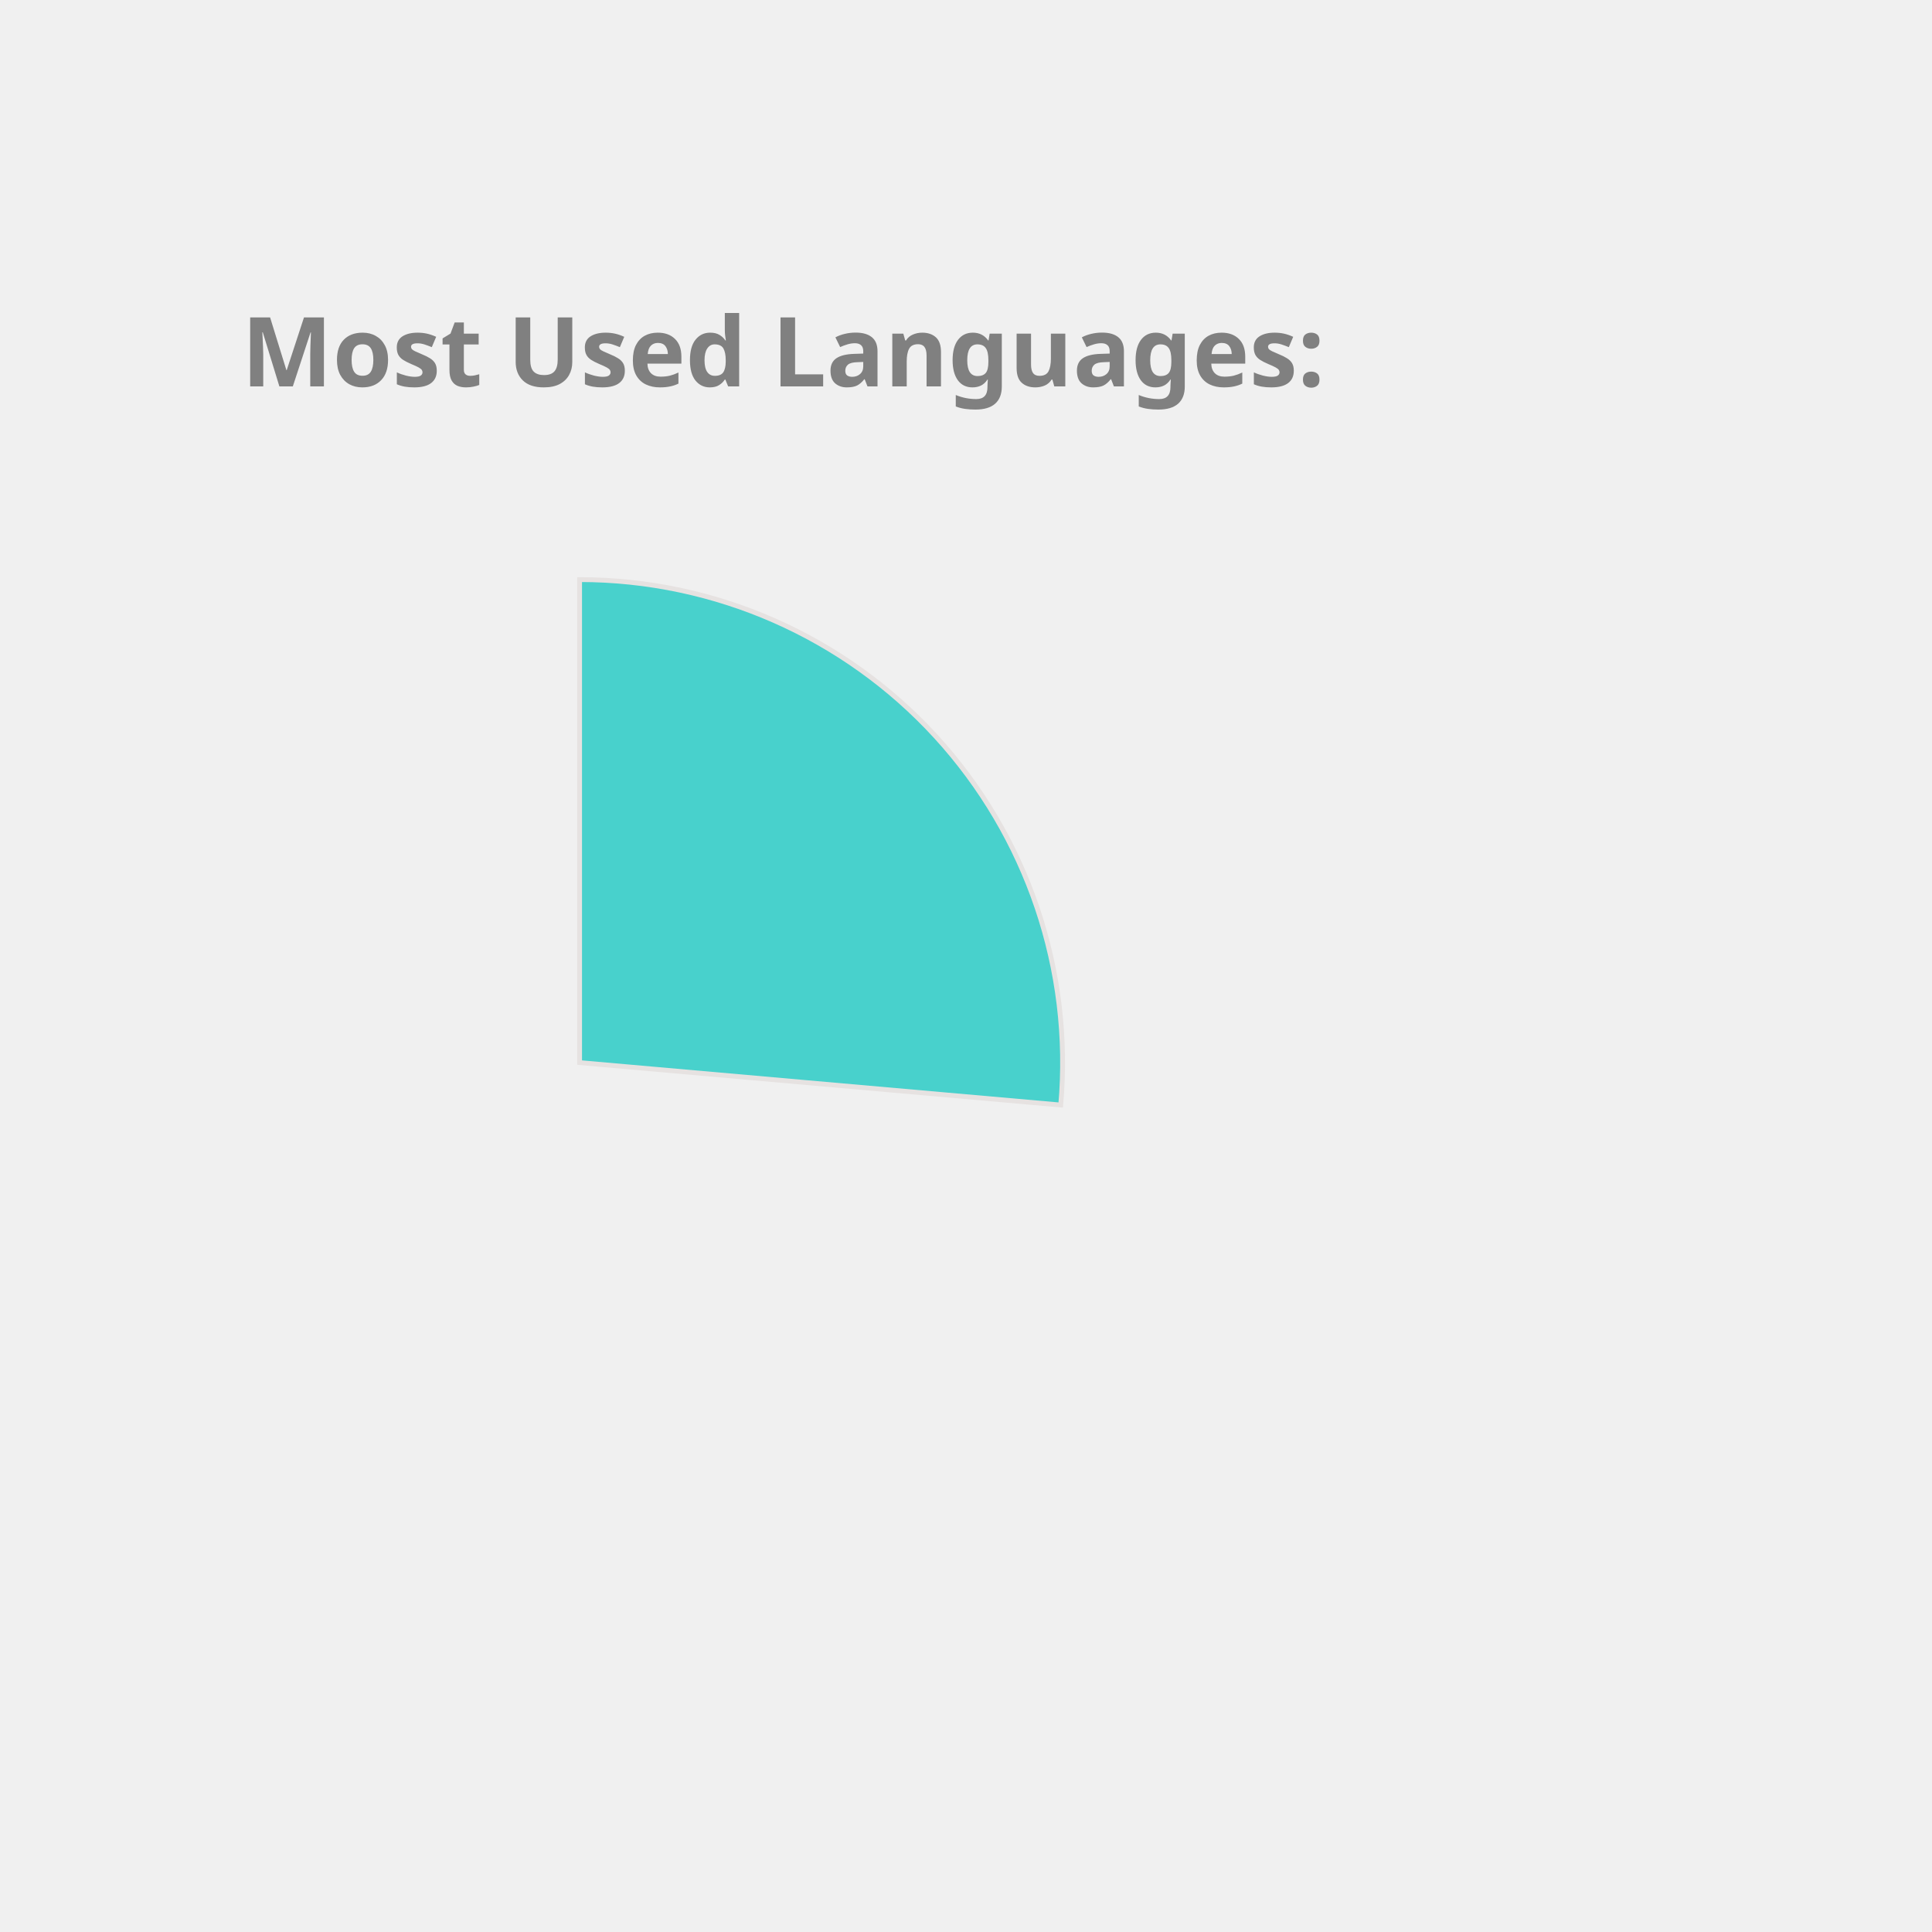
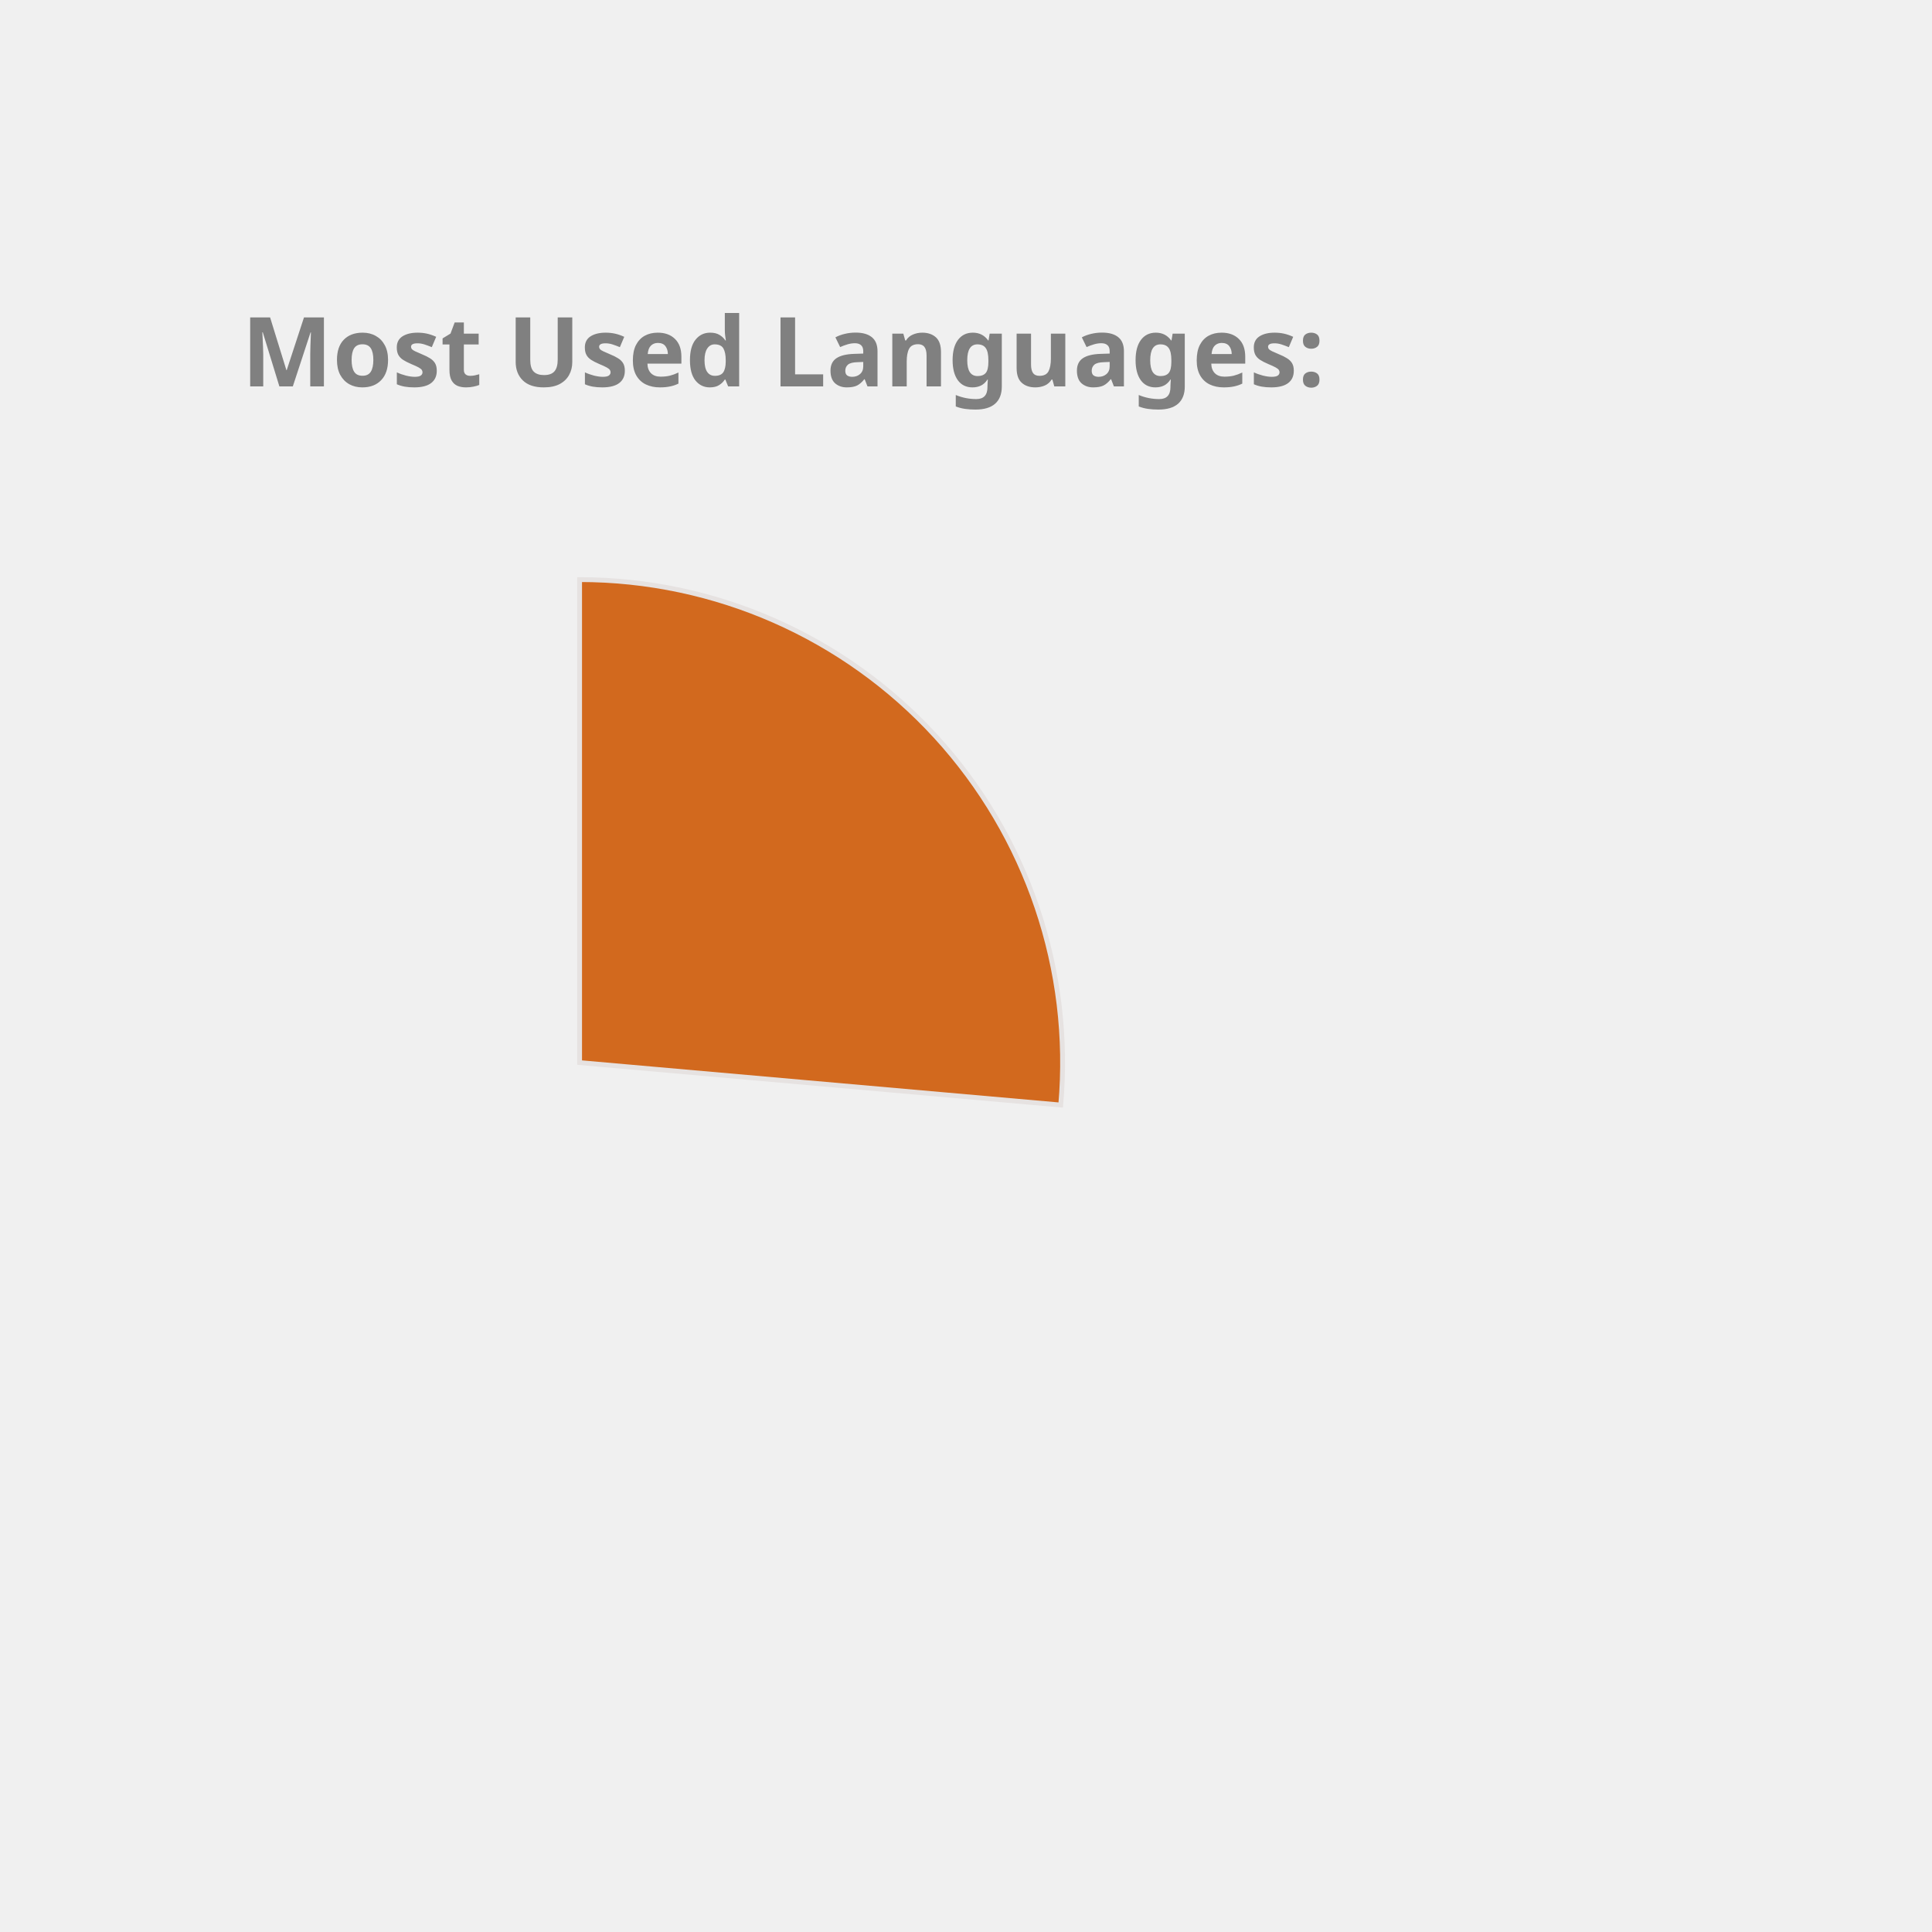
<svg xmlns="http://www.w3.org/2000/svg" height="350px" width="350px" viewBox="0 0 400 400">
  <style> 
        .label {
                font: bold 20px sans-serif;
                color: #404040;
                -webkit-text-stroke: 1px white;
        }

        path {
                stroke: #E6E2E1;
                stroke-width: 1px;
                transform: translate(60px, 100px);
        }

        .path_1 {
                animation: fadeIn 5s linear forwards;
        }

        .path_2 {
                transform: scale(0);
                animation: fadeIn 5s linear forwards 5s;
        }


        
        .path_3 {
                transform: scale(0);
                animation: fadeIn 5s linear forwards 10s;
        }


        .path_4 {
                transform: scale(0);
                animation: fadeIn 5s linear forwards 15s;
        }

        .path_5 {
                transform: scale(0);
                animation: fadeIn 5s linear forwards 20s;
        }

        .path_6 {
                transform: scale(0);
                animation: fadeIn 5s linear forwards 25s;
        }

        .path_7 {
                transform: scale(0);
                animation: fadeIn 5s linear forwards 30s;
        }

        .path_8 {
                transform: scale(0);
                animation: fadeIn 5s linear forwards 35s;
        }

        .path_9 {
                transform: scale(0);
                animation: fadeIn 5s linear forwards 40s;
        }

        .path_10 {
                transform: scale(0);
                animation: fadeIn 5s linear forwards 45s;
        }

        @keyframes fadeIn {
                0% {                        
                        transform: translate(250px, 300px) rotate(0deg) scale(0);
                        
                }
                50% {
                        transform: translate(150px, 220px) rotate(180deg) scale(0.5);
                        
                }
                
                100% {
                        transform: translate(60px, 120px) rotate(360deg) scale(1);
                        
                }
        }
        .txt_1 {
                opacity: 0;
                animation: txtShow 5s linear forwards 0s;
        }

        .txt_2 {
                opacity: 0;
                animation: txtShow 5s linear forwards 5s;
        }

        .txt_3 {
                opacity: 0;
                animation: txtShow 5s linear forwards 10s;
        }

        .txt_4 {
                opacity: 0;
                animation: txtShow 5s linear forwards 15s;
        }

        .txt_5 {
                opacity: 0;
                animation: txtShow 5s linear forwards 20s;
        }

        .txt_6 {
                opacity: 0;
                animation: txtShow 5s linear forwards 25s;
        }

        .txt_7 {
                opacity: 0;
                animation: txtShow 5s linear forwards 30s;
        }

        .txt_8 {
                opacity: 0;
                animation: txtShow 5s linear forwards 35s;
        }

        .txt_9 {
                opacity: 0;
                animation: txtShow 5s linear forwards 40s;
        }

        .txt_10 {
                opacity: 0;
                animation: txtShow 5s linear forwards 45s;
        }

        @keyframes txtShow {
                0% {                        
                        opacity: 0;
                        transform: translate(0px, 0px) scale(0);
                }
                100% {
                        opacity: 1;
                        transform: translate(0px, 0px) scale(1);
                        
                }
        }
</style>
-   <path class="path_1" d="M 60,120 L 60,20 A 100,100 0 0 1 159.613,128.785 Z" fill="MediumTurquoise" stroke="#fff" stroke-width="2" />
-   <text class="txt_1" x="260" y="150" fill="MediumTurquoise" stroke="MediumTurquoise" stroke-width="1">Kotlin</text>
+   <path class="path_1" d="M 60,120 L 60,20 A 100,100 0 0 1 159.613,128.785 Z" fill="Chocolate" stroke="#fff" stroke-width="2" />
+   <text class="txt_1" x="260" y="150" fill="Chocolate" stroke="Chocolate" stroke-width="1">Kotlin</text>
  <path class="path_2" d="M 60,120 L 159.613,128.785 A 100,100 0 0 1 65.024,219.874 Z" fill="LightSeaGreen" stroke="#fff" stroke-width="2" />
  <text class="txt_2" x="260" y="170" fill="LightSeaGreen" stroke="LightSeaGreen" stroke-width="1">JavaScript</text>
  <path class="path_3" d="M 60,120 L 65.024,219.874 A 100,100 0 0 1 -28.229,167.07 Z" fill="RosyBrown" stroke="#fff" stroke-width="2" />
  <text class="txt_3" x="260" y="190" fill="RosyBrown" stroke="RosyBrown" stroke-width="1">TypeScript</text>
-   <path class="path_4" d="M 60,120 L -28.229,167.07 A 100,100 0 0 1 -36.372,93.31 Z" fill="Pink" stroke="#fff" stroke-width="2" />
-   <text class="txt_4" x="260" y="210" fill="Pink" stroke="Pink" stroke-width="1">Java</text>
-   <path class="path_5" d="M 60,120 L -36.372,93.31 A 100,100 0 0 1 -6.601,45.406 Z" fill="IndianRed" stroke="#fff" stroke-width="2" />
-   <text class="txt_5" x="260" y="230" fill="IndianRed" stroke="IndianRed" stroke-width="1">Python</text>
-   <path class="path_6" d="M 60,120 L -6.601,45.406 A 100,100 0 0 1 19.135,28.731 Z" fill="Gold" stroke="#fff" stroke-width="2" />
-   <text class="txt_6" x="260" y="250" fill="Gold" stroke="Gold" stroke-width="1">Rust</text>
-   <path class="path_7" d="M 60,120 L 19.135,28.731 A 100,100 0 0 1 48.09,20.712 Z" fill="DarkKhaki" stroke="#fff" stroke-width="2" />
-   <text class="txt_7" x="260" y="270" fill="DarkKhaki" stroke="DarkKhaki" stroke-width="1">HTML</text>
-   <path class="path_8" d="M 60,120 L 48.09,20.712 A 100,100 0 0 1 56.859,20.049 Z" fill="Chocolate" stroke="#fff" stroke-width="2" />
-   <text class="txt_8" x="260" y="290" fill="Chocolate" stroke="Chocolate" stroke-width="1">CSS</text>
-   <path class="path_9" d="M 60,120 L 56.859,20.049 A 100,100 0 0 1 58.115,20.018 Z" fill="RoyalBlue" stroke="#fff" stroke-width="2" />
-   <text class="txt_9" x="260" y="310" fill="RoyalBlue" stroke="RoyalBlue" stroke-width="1">R</text>
-   <path class="path_10" d="M 60,120 L 58.115,20.018 A 100,100 0 0 1 59.372,20.002 Z" fill="CornflowerBlue" stroke="#fff" stroke-width="2" />
-   <text class="txt_10" x="260" y="330" fill="CornflowerBlue" stroke="CornflowerBlue" stroke-width="1">Shell</text>
+   <path class="path_4" d="M 60,120 L -28.229,167.07 A 100,100 0 0 1 -36.372,93.31 Z" fill="MediumAquaMarine" stroke="#fff" stroke-width="2" />
+   <text class="txt_4" x="260" y="210" fill="MediumAquaMarine" stroke="MediumAquaMarine" stroke-width="1">Java</text>
+   <path class="path_5" d="M 60,120 L -36.372,93.31 A 100,100 0 0 1 -6.601,45.406 Z" fill="DarkKhaki" stroke="#fff" stroke-width="2" />
+   <text class="txt_5" x="260" y="230" fill="DarkKhaki" stroke="DarkKhaki" stroke-width="1">Python</text>
+   <path class="path_6" d="M 60,120 L -6.601,45.406 A 100,100 0 0 1 19.135,28.731 Z" fill="Orange" stroke="#fff" stroke-width="2" />
+   <text class="txt_6" x="260" y="250" fill="Orange" stroke="Orange" stroke-width="1">Rust</text>
+   <path class="path_7" d="M 60,120 L 19.135,28.731 A 100,100 0 0 1 48.09,20.712 Z" fill="Gold" stroke="#fff" stroke-width="2" />
+   <text class="txt_7" x="260" y="270" fill="Gold" stroke="Gold" stroke-width="1">HTML</text>
+   <path class="path_8" d="M 60,120 L 48.09,20.712 A 100,100 0 0 1 56.859,20.049 Z" fill="Pink" stroke="#fff" stroke-width="2" />
+   <text class="txt_8" x="260" y="290" fill="Pink" stroke="Pink" stroke-width="1">CSS</text>
+   <path class="path_9" d="M 60,120 L 56.859,20.049 A 100,100 0 0 1 58.115,20.018 Z" fill="SteelBlue" stroke="#fff" stroke-width="2" />
+   <text class="txt_9" x="260" y="310" fill="SteelBlue" stroke="SteelBlue" stroke-width="1">R</text>
+   <path class="path_10" d="M 60,120 L 58.115,20.018 A 100,100 0 0 1 59.372,20.002 Z" fill="Orchid" stroke="#fff" stroke-width="2" />
+   <text class="txt_10" x="260" y="330" fill="Orchid" stroke="Orchid" stroke-width="1">Shell</text>
  <g class="label">
    <text x="50" y="80" fill="grey">Most Used Languages:</text>
  </g>
</svg>
